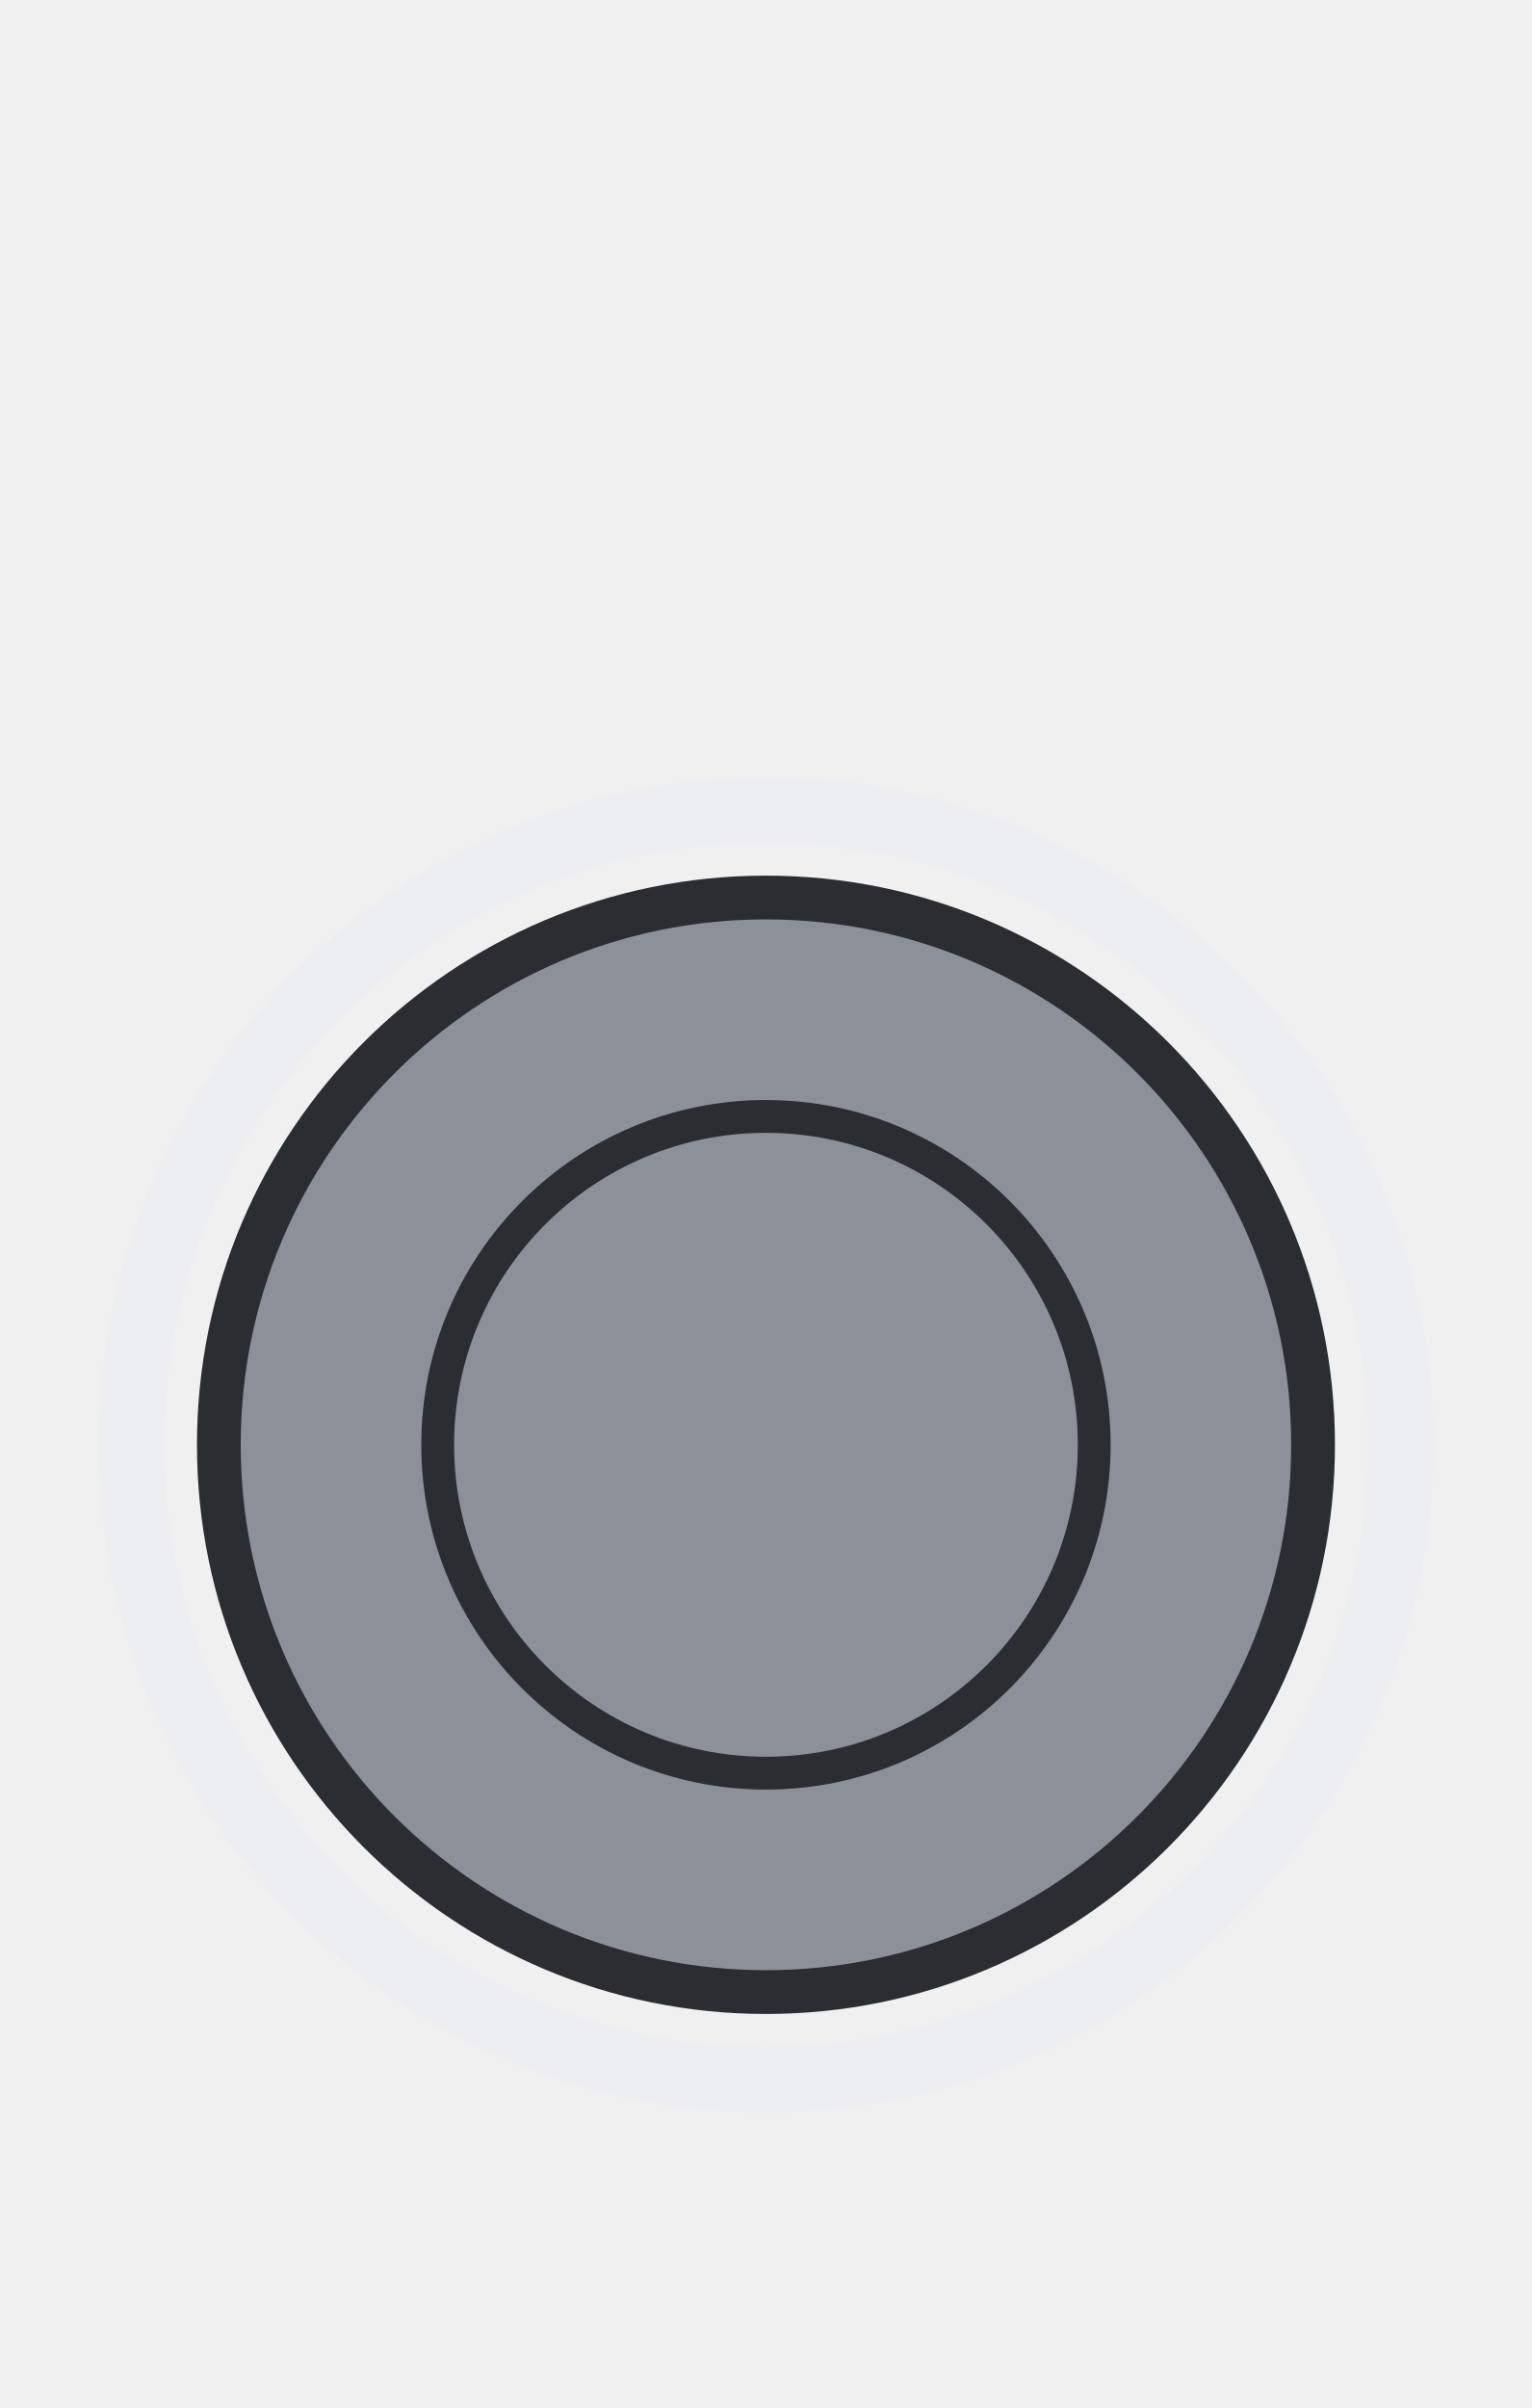
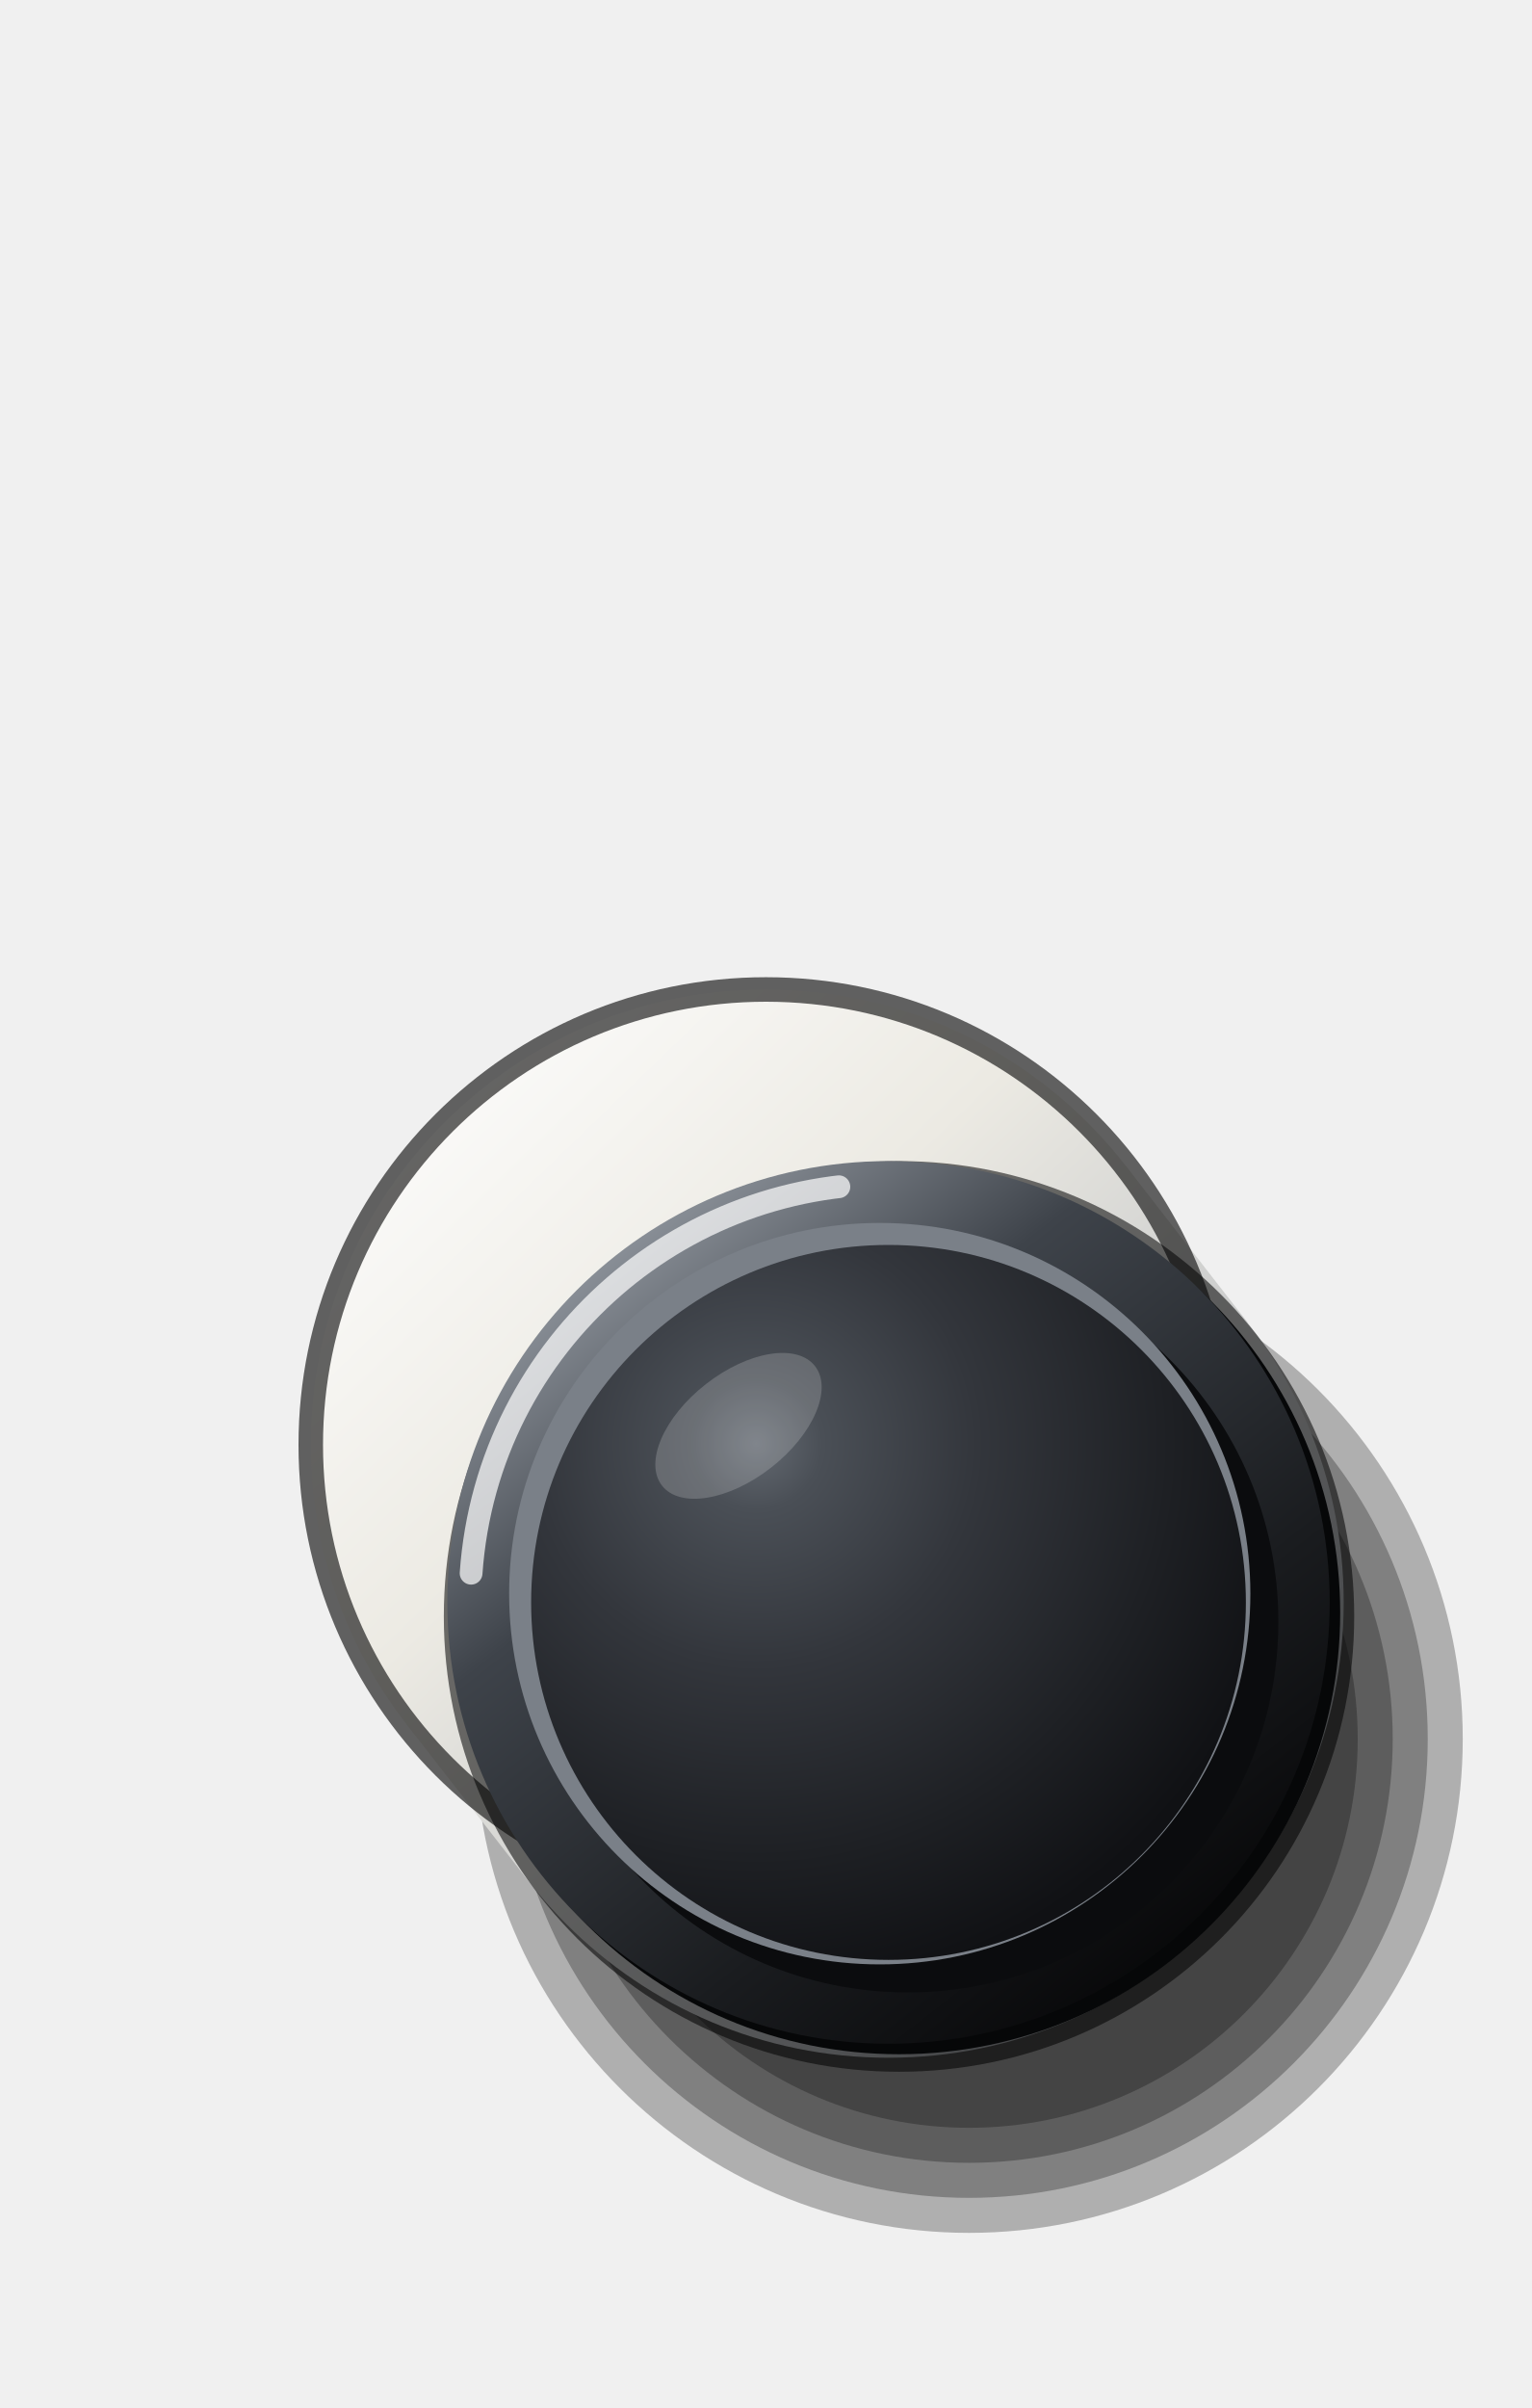
<svg xmlns="http://www.w3.org/2000/svg" viewBox="0 0 140 220" width="140" height="220">
-   <circle cx="70" cy="132" r="58" fill="none" stroke="#ECEEF1" stroke-width="6" />
-   <circle cx="70" cy="132" r="50" fill="#8C9199" stroke="#2A2E33" stroke-width="4" />
-   <circle cx="70" cy="132" r="30" fill="none" stroke="#2A2E33" stroke-width="3" />
+   <defs>
+     <linearGradient id="a" gradientUnits="userSpaceOnUse" x1="31.6" y1="93.6" x2="119.6" y2="184.8">
+       <stop offset="0" stop-color="#FFFFFF" />
+       <stop offset="0.35" stop-color="#ECEAE3" />
+       <stop offset="0.75" stop-color="#B7BABE" />
+       <stop offset="1" stop-color="#6F7378" />
+     </linearGradient>
+     <linearGradient id="b" x1="0.15" y1="0.05" x2="0.85" y2="0.95">
+       <stop offset="0" stop-color="#9AA0A8" />
+       <stop offset="0.3" stop-color="#3E434A" />
+       <stop offset="0.7" stop-color="#1A1C1F" />
+       <stop offset="1" stop-color="#050506" />
+     </linearGradient>
+     <radialGradient id="c" gradientUnits="userSpaceOnUse" cx="69.1" cy="131.88" r="50.4">
+       <stop offset="0" stop-color="#646A72" />
+       <stop offset="0.12" stop-color="#4A4F56" />
+       <stop offset="0.4" stop-color="#33363C" />
+       <stop offset="0.75" stop-color="#1E2024" />
+       <stop offset="1" stop-color="#101114" />
+     </radialGradient>
+   </defs>
+   <circle cx="88.56" cy="158.88" r="45.12" fill="#000" fill-opacity="0.27" />
+   <circle cx="88.56" cy="158.88" r="41.92" fill="#000" fill-opacity="0.27" />
+   <circle cx="88.56" cy="158.88" r="38.72" fill="#000" fill-opacity="0.27" />
+   <circle cx="88.56" cy="158.88" r="35.52" fill="#000" fill-opacity="0.27" />
+   <circle cx="70" cy="132" r="41.6" fill="url(#a)" />
+   <path d="M37.16 157.54L48.36 171.94L114.04 120.86L102.84 106.46Z" fill="url(#a)" />
+   <circle cx="81.2" cy="146.4" r="41.6" fill="url(#a)" />
+   <circle cx="70" cy="132" r="41.6" fill="none" stroke="#000" stroke-opacity="0.6" stroke-width="2.24" />
+   <circle cx="82.16" cy="147.68" r="41.6" fill="#000" fill-opacity="0.55" />
+   <circle cx="82.16" cy="147.36" r="40.32" fill="#060708" />
+   <circle cx="81.2" cy="146.4" r="40.32" fill="url(#b)" />
+   <circle cx="81.2" cy="146.4" r="38.24" fill="none" stroke="#FFFFFF" stroke-opacity="0.7" stroke-width="2.08" stroke-linecap="round" stroke-dasharray="52.86 240.27" transform="rotate(184 81.2 146.4)" />
+   <circle cx="82.96" cy="148.16" r="33.87" fill="#0B0C0E" />
+   <circle cx="80.4" cy="145.6" r="33.87" fill="#7A8088" />
+   <circle cx="81.2" cy="146.4" r="32.66" fill="url(#c)" />
+   <ellipse cx="67.49" cy="130.27" rx="8.87" ry="4.84" fill="#FFFFFF" fill-opacity="0.18" transform="rotate(-38 67.49 130.27)" />
</svg>
